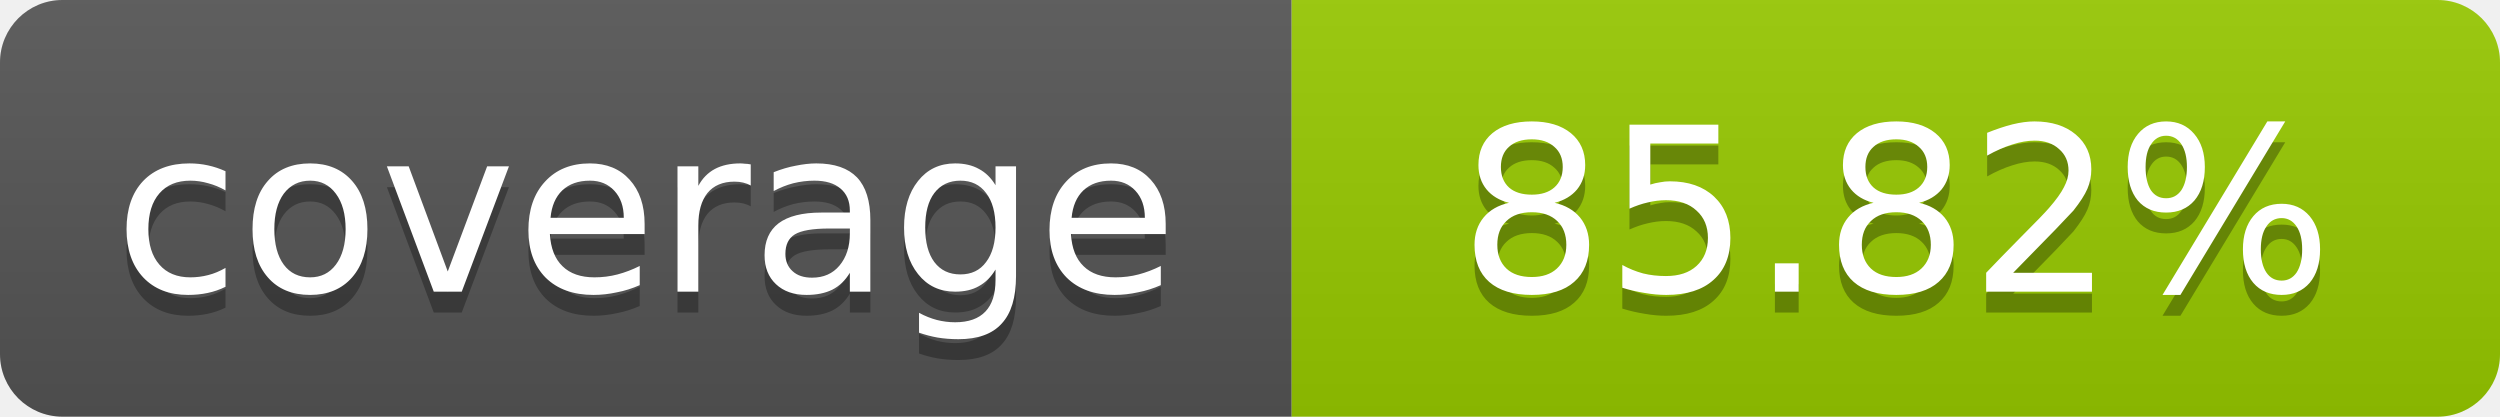
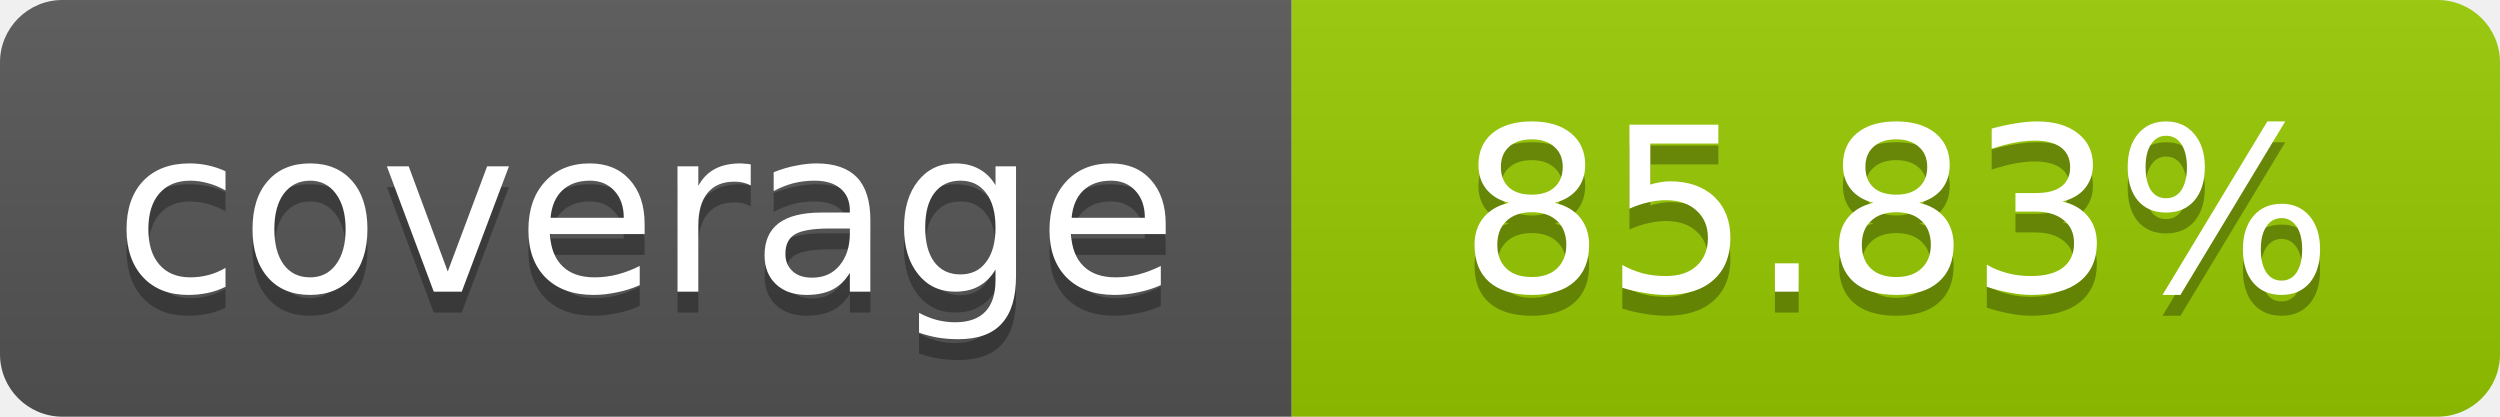
- <svg xmlns="http://www.w3.org/2000/svg" width="120" height="20" role="img" aria-label="coverage: 85.82%">
+ <svg xmlns="http://www.w3.org/2000/svg" width="120" height="20" role="img" aria-label="coverage: 85.83%">
  <linearGradient id="s" x2="0" y2="100%">
    <stop offset="0" stop-color="#bbb" stop-opacity=".1" />
    <stop offset="1" stop-opacity=".1" />
  </linearGradient>
  <clipPath id="r">
    <rect width="120" height="20" rx="3" fill="#fff" />
  </clipPath>
  <g clip-path="url(#r)">
    <rect width="62" height="20" fill="#555" />
    <rect x="62" width="58" height="20" fill="#97CA00" />
    <rect width="120" height="20" fill="url(#s)" />
  </g>
  <g fill="#fff" text-anchor="middle" font-family="Verdana,Geneva,DejaVu Sans,sans-serif" font-size="11">
    <text x="31" y="15" fill="#010101" fill-opacity=".3">coverage</text>
    <text x="31" y="14">coverage</text>
-     <text x="91" y="15" fill="#010101" fill-opacity=".3">85.82%</text>
-     <text x="91" y="14">85.82%</text>
+     <text x="91" y="15" fill="#010101" fill-opacity=".3">85.83%</text>
+     <text x="91" y="14">85.83%</text>
  </g>
</svg>
